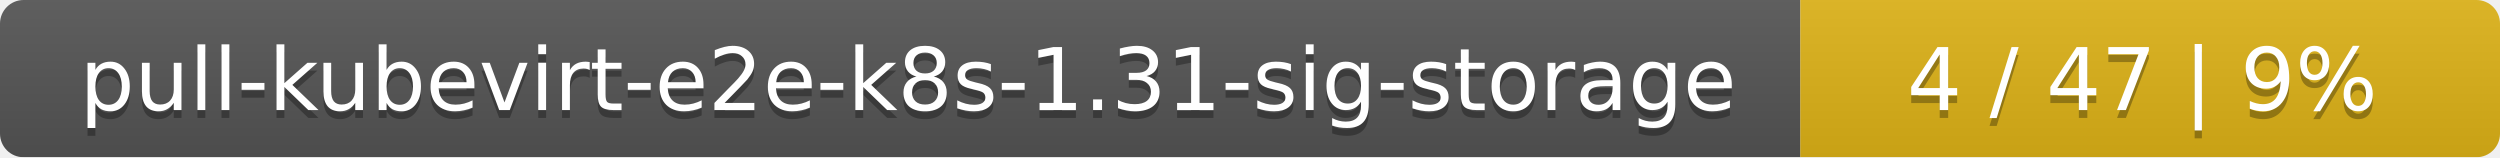
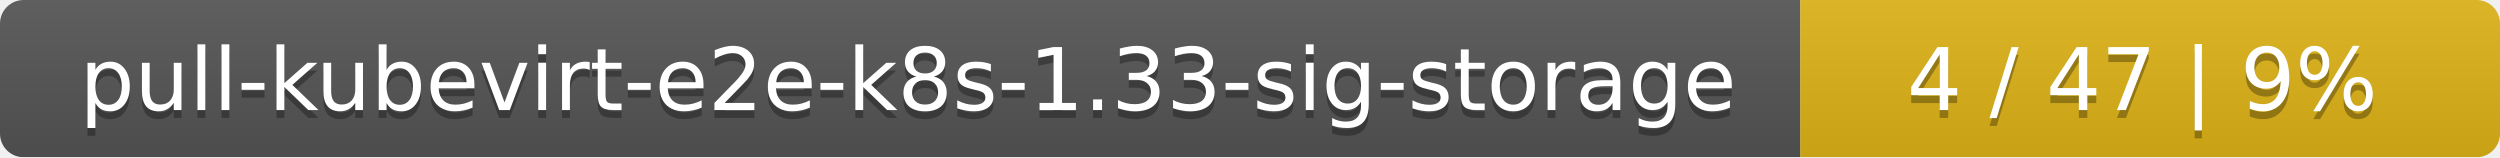
<svg xmlns="http://www.w3.org/2000/svg" width="318" height="20">
  <linearGradient id="smooth" x2="0" y2="100%">
    <stop offset="0" stop-color="#bbb" stop-opacity=".1" />
    <stop offset="1" stop-opacity=".1" />
  </linearGradient>
  <mask id="round">
    <rect width="318" height="20" rx="3" fill="#fff" />
  </mask>
  <g mask="url(#round)">
    <rect width="229" height="20" fill="#555" />
    <rect x="229" width="89" height="20" fill="#dfb317" />
    <rect width="318" height="20" fill="url(#smooth)" />
  </g>
  <g fill="#fff" text-anchor="middle" font-family="DejaVu Sans,Verdana,Geneva,sans-serif" font-size="11">
-     <text x="115.5" y="15" fill="#010101" fill-opacity=".3">pull-kubevirt-e2e-k8s-1.31-sig-storage</text>
-     <text x="115.5" y="14">pull-kubevirt-e2e-k8s-1.31-sig-storage</text>
+     <text x="115.5" y="15" fill="#010101" fill-opacity=".3">pull-kubevirt-e2e-k8s-1.33-sig-storage</text>
+     <text x="115.5" y="14">pull-kubevirt-e2e-k8s-1.33-sig-storage</text>
    <text x="272.5" y="15" fill="#010101" fill-opacity=".3">4 / 47    |    9%</text>
    <text x="272.5" y="14">4 / 47    |    9%</text>
  </g>
</svg>
